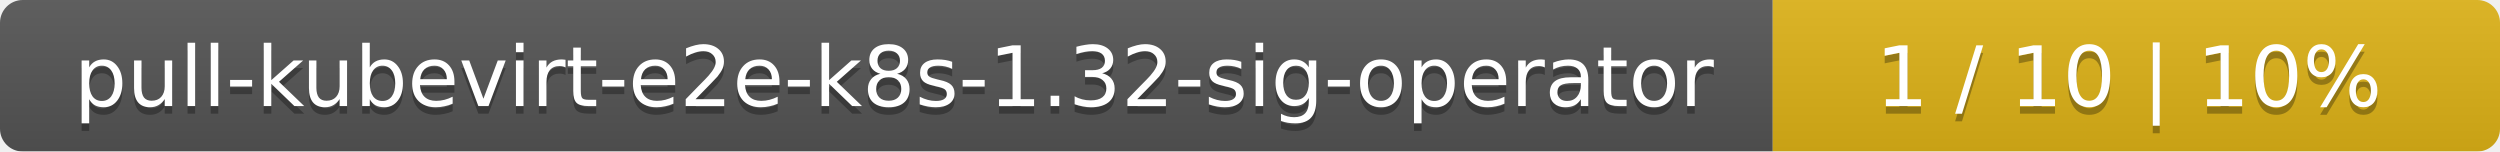
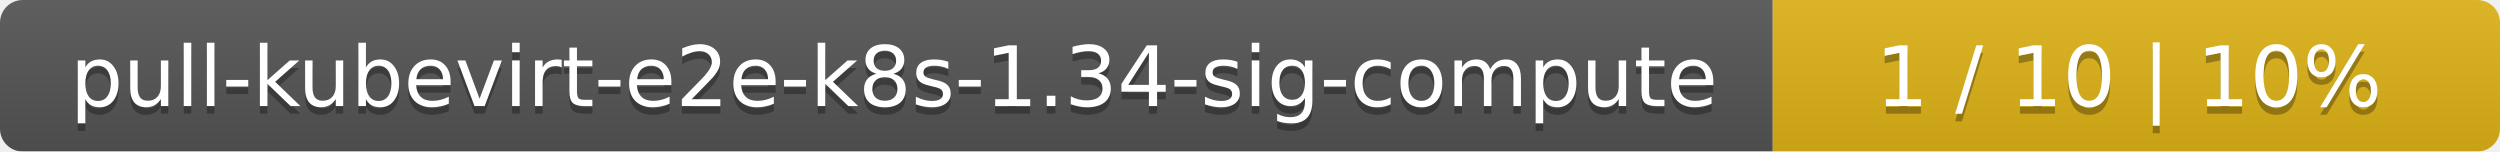
<svg xmlns="http://www.w3.org/2000/svg" width="330" height="20">
  <linearGradient id="smooth" x2="0" y2="100%">
    <stop offset="0" stop-color="#bbb" stop-opacity=".1" />
    <stop offset="1" stop-opacity=".1" />
  </linearGradient>
  <mask id="round">
    <rect width="330" height="20" rx="3" fill="#fff" />
  </mask>
  <g mask="url(#round)">
    <rect width="234" height="20" fill="#555" />
    <rect x="234" width="96" height="20" fill="#dfb317" />
    <rect width="330" height="20" fill="url(#smooth)" />
  </g>
  <g fill="#fff" text-anchor="middle" font-family="DejaVu Sans,Verdana,Geneva,sans-serif" font-size="11">
-     <text x="118" y="15" fill="#010101" fill-opacity=".3">pull-kubevirt-e2e-k8s-1.32-sig-operator</text>
-     <text x="118" y="14">pull-kubevirt-e2e-k8s-1.32-sig-operator</text>
+     <text x="118" y="15" fill="#010101" fill-opacity=".3">pull-kubevirt-e2e-k8s-1.34-sig-compute</text>
+     <text x="118" y="14">pull-kubevirt-e2e-k8s-1.34-sig-compute</text>
    <text x="281" y="15" fill="#010101" fill-opacity=".3">1 / 10    |    10%</text>
    <text x="281" y="14">1 / 10    |    10%</text>
  </g>
</svg>
